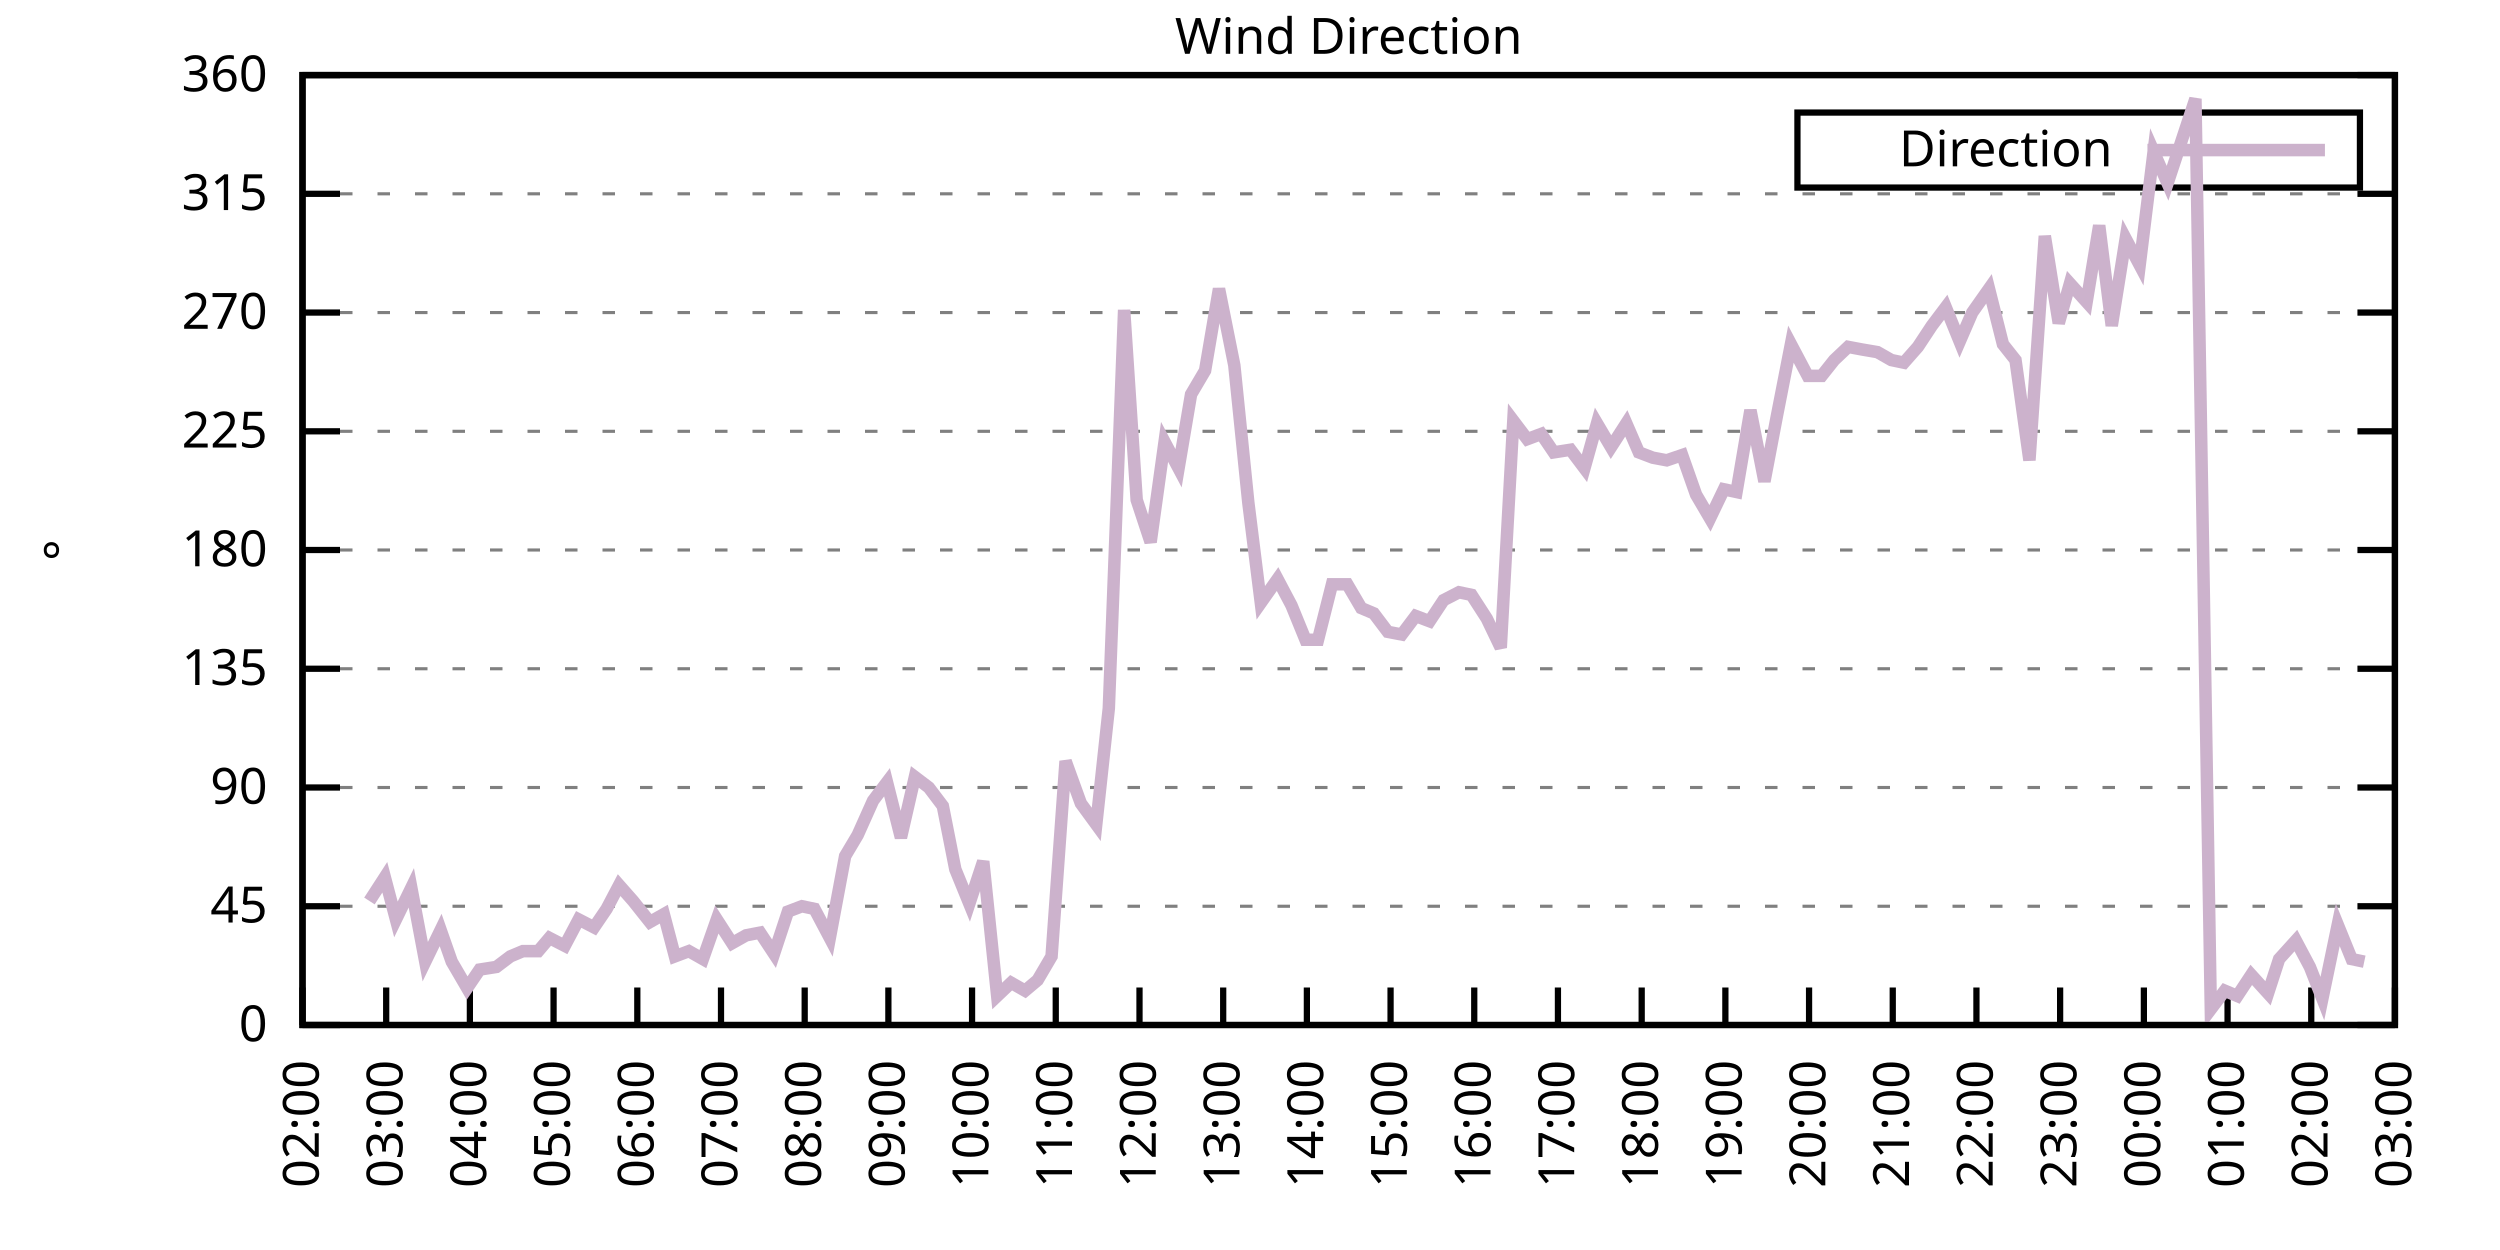
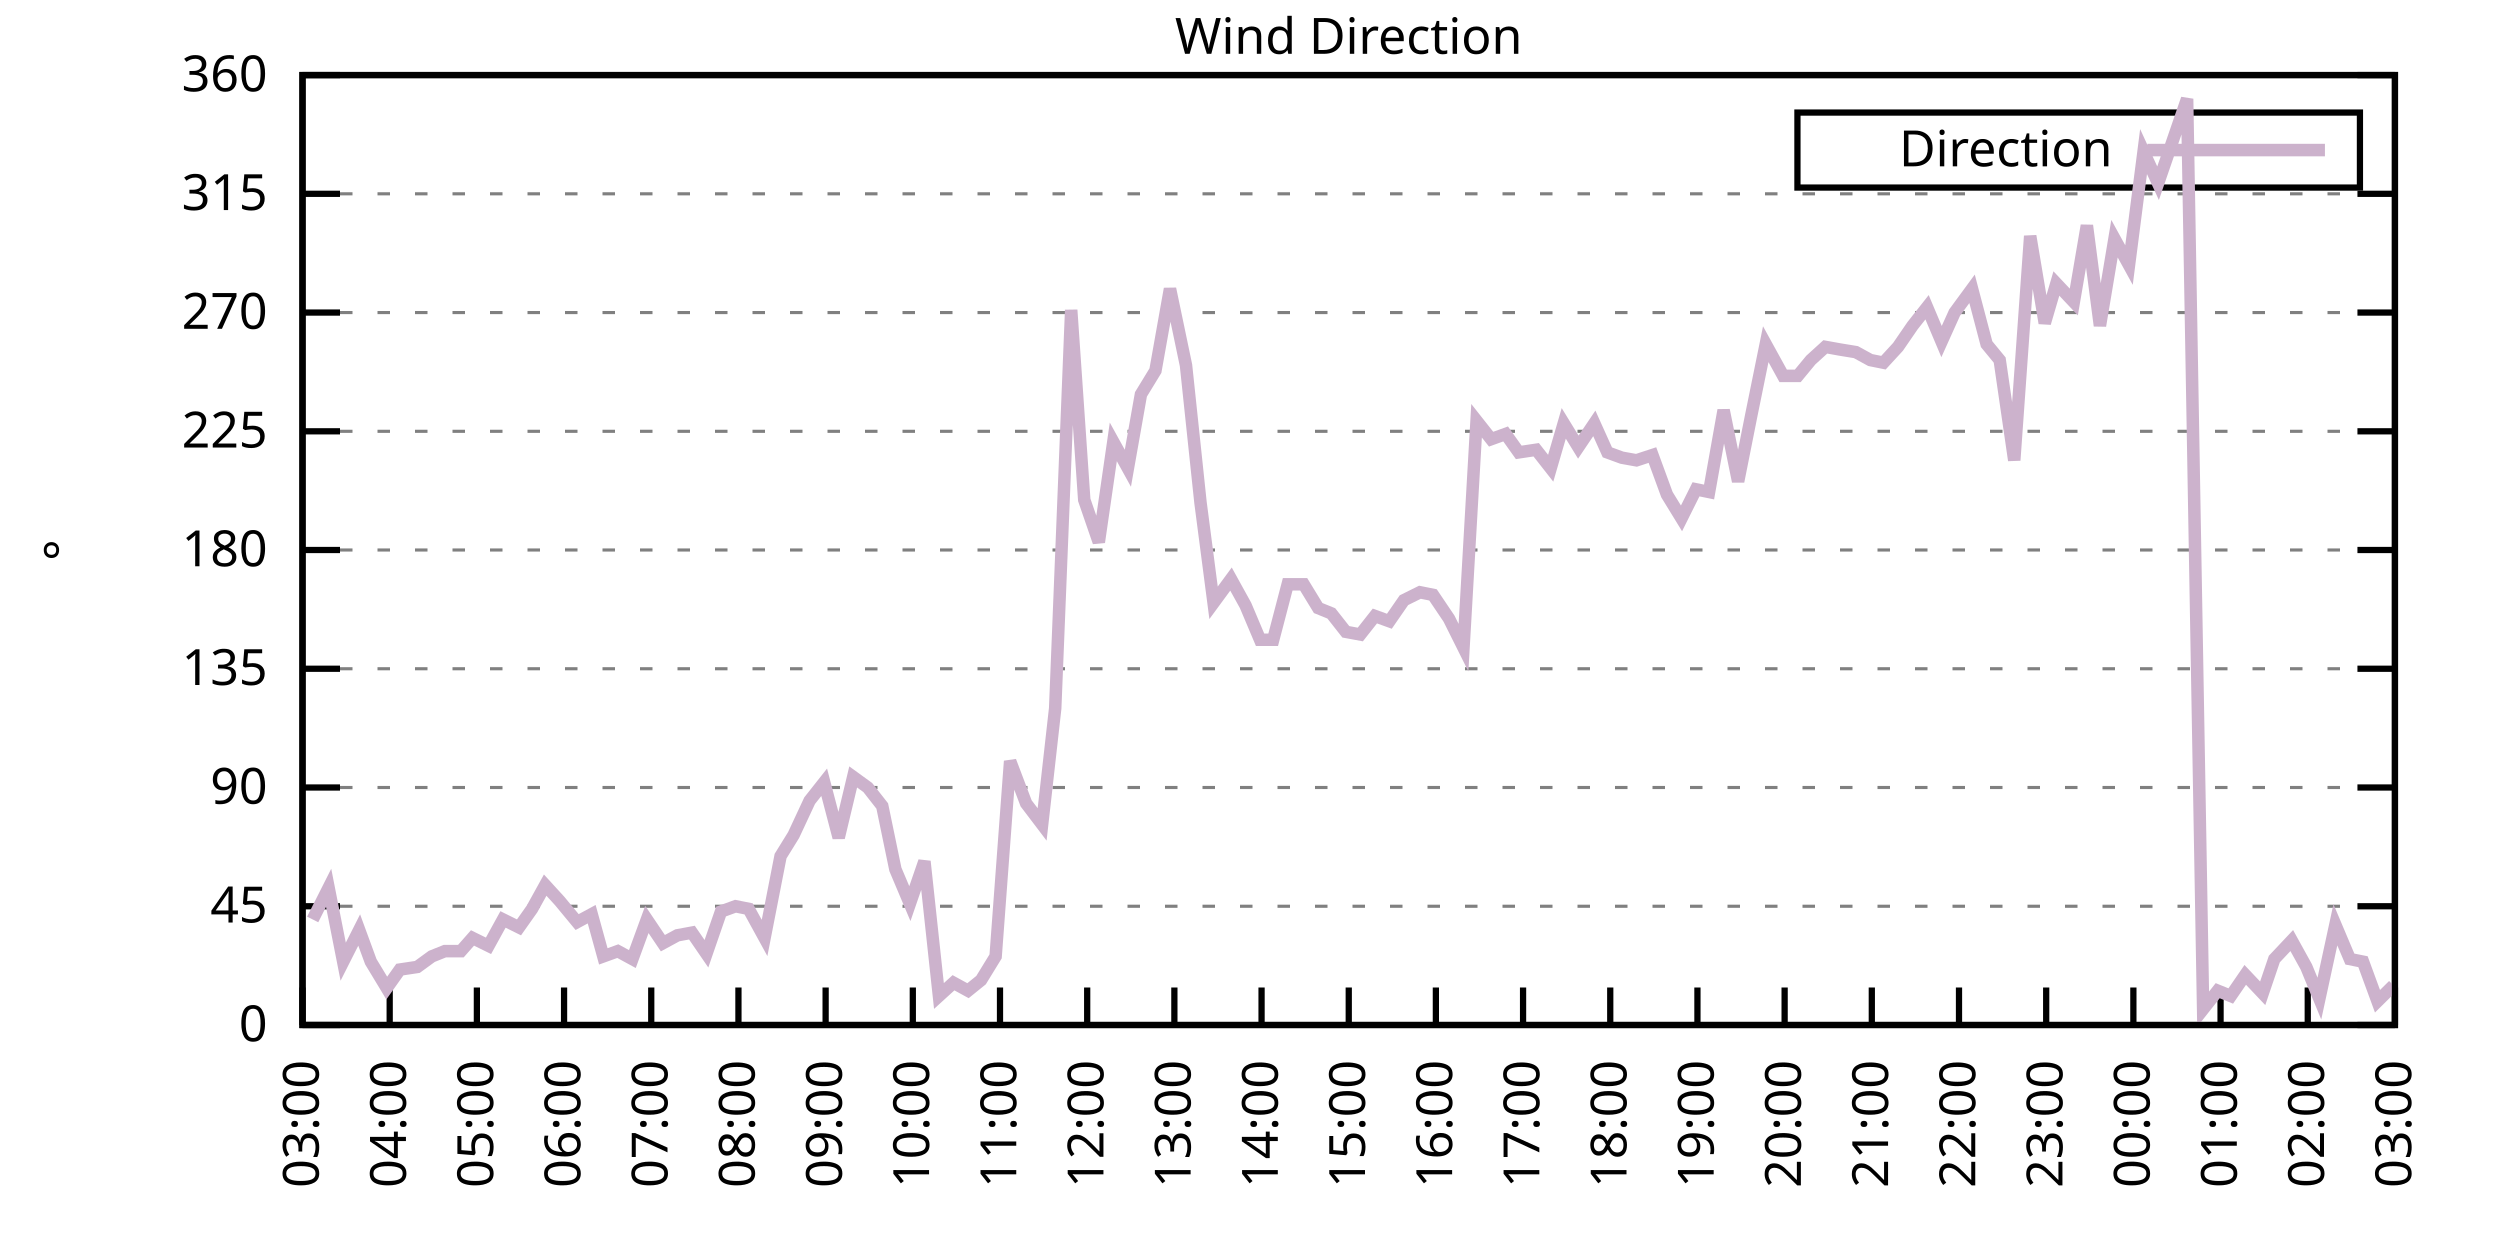
<svg xmlns="http://www.w3.org/2000/svg" xmlns:xlink="http://www.w3.org/1999/xlink" width="400" height="200" viewBox="0 0 400 200">
  <g id="gnuplot_canvas">
    <rect x="0" y="0" width="400" height="200" fill="none" />
    <defs>
      <circle id="gpDot" r="0.5" stroke-width="0.5" stroke="currentColor" />
      <path id="gpPt0" stroke-width="0.333" stroke="currentColor" d="M-1,0 h2 M0,-1 v2" />
      <path id="gpPt1" stroke-width="0.333" stroke="currentColor" d="M-1,-1 L1,1 M1,-1 L-1,1" />
      <path id="gpPt2" stroke-width="0.333" stroke="currentColor" d="M-1,0 L1,0 M0,-1 L0,1 M-1,-1 L1,1 M-1,1 L1,-1" />
      <rect id="gpPt3" stroke-width="0.333" stroke="currentColor" x="-1" y="-1" width="2" height="2" />
      <rect id="gpPt4" stroke-width="0.333" stroke="currentColor" fill="currentColor" x="-1" y="-1" width="2" height="2" />
      <circle id="gpPt5" stroke-width="0.333" stroke="currentColor" cx="0" cy="0" r="1" />
      <use xlink:href="#gpPt5" id="gpPt6" fill="currentColor" stroke="none" />
      <path id="gpPt7" stroke-width="0.333" stroke="currentColor" d="M0,-1.33 L-1.33,0.67 L1.33,0.67 z" />
      <use xlink:href="#gpPt7" id="gpPt8" fill="currentColor" stroke="none" />
      <use xlink:href="#gpPt7" id="gpPt9" stroke="currentColor" transform="rotate(180)" />
      <use xlink:href="#gpPt9" id="gpPt10" fill="currentColor" stroke="none" />
      <use xlink:href="#gpPt3" id="gpPt11" stroke="currentColor" transform="rotate(45)" />
      <use xlink:href="#gpPt11" id="gpPt12" fill="currentColor" stroke="none" />
      <path id="gpPt13" stroke-width="0.333" stroke="currentColor" d="M0,1.330 L1.265,0.411 L0.782,-1.067 L-0.782,-1.076 L-1.265,0.411 z" />
      <use xlink:href="#gpPt13" id="gpPt14" fill="currentColor" stroke="none" />
      <filter id="textbox" filterUnits="objectBoundingBox" x="0" y="0" height="1" width="1">
        <feFlood flood-color="white" flood-opacity="1" result="bgnd" />
        <feComposite in="SourceGraphic" in2="bgnd" operator="atop" />
      </filter>
      <filter id="greybox" filterUnits="objectBoundingBox" x="0" y="0" height="1" width="1">
        <feFlood flood-color="lightgrey" flood-opacity="1" result="grey" />
        <feComposite in="SourceGraphic" in2="grey" operator="atop" />
      </filter>
    </defs>
    <g fill="none" color="white" stroke="currentColor" stroke-width="1.00" stroke-linecap="butt" stroke-linejoin="miter">
</g>
    <g fill="none" color="black" stroke="currentColor" stroke-width="1.00" stroke-linecap="butt" stroke-linejoin="miter">
      <g stroke="none" shape-rendering="crispEdges">
        <polygon fill="rgb(255, 255, 255)" points="48.40,164.00 383.18,164.00 383.18,12.02 48.40,12.02 " />
      </g>
    </g>
    <g fill="none" color="black" stroke="currentColor" stroke-width="1.00" stroke-linecap="butt" stroke-linejoin="miter">
</g>
    <g fill="none" color="black" stroke="black" stroke-width="0.50" stroke-linecap="butt" stroke-linejoin="miter">
</g>
    <g fill="none" color="gray" stroke="currentColor" stroke-width="0.50" stroke-linecap="butt" stroke-linejoin="miter">
      <path stroke="gray" stroke-dasharray="2,4" class="gridline" d="M48.40,164.00 L383.19,164.00  " />
    </g>
    <g fill="none" color="gray" stroke="gray" stroke-width="1.00" stroke-linecap="butt" stroke-linejoin="miter">
</g>
    <g fill="none" color="black" stroke="currentColor" stroke-width="1.00" stroke-linecap="butt" stroke-linejoin="miter">
      <path stroke="black" d="M48.40,164.00 L54.40,164.00 M383.19,164.00 L377.19,164.00  " />
      <g transform="translate(42.80,166.60)" stroke="none" fill="black" font-family="Sans" font-size="8.00" text-anchor="end">
        <text>
          <tspan font-family="Sans"> 0</tspan>
        </text>
      </g>
    </g>
    <g fill="none" color="black" stroke="currentColor" stroke-width="1.00" stroke-linecap="butt" stroke-linejoin="miter">
</g>
    <g fill="none" color="black" stroke="black" stroke-width="0.50" stroke-linecap="butt" stroke-linejoin="miter">
</g>
    <g fill="none" color="gray" stroke="currentColor" stroke-width="0.50" stroke-linecap="butt" stroke-linejoin="miter">
      <path stroke="gray" stroke-dasharray="2,4" class="gridline" d="M48.40,145.00 L383.19,145.00  " />
    </g>
    <g fill="none" color="gray" stroke="gray" stroke-width="1.00" stroke-linecap="butt" stroke-linejoin="miter">
</g>
    <g fill="none" color="black" stroke="currentColor" stroke-width="1.00" stroke-linecap="butt" stroke-linejoin="miter">
      <path stroke="black" d="M48.40,145.00 L54.40,145.00 M383.19,145.00 L377.19,145.00  " />
      <g transform="translate(42.80,147.60)" stroke="none" fill="black" font-family="Sans" font-size="8.00" text-anchor="end">
        <text>
          <tspan font-family="Sans"> 45</tspan>
        </text>
      </g>
    </g>
    <g fill="none" color="black" stroke="currentColor" stroke-width="1.00" stroke-linecap="butt" stroke-linejoin="miter">
</g>
    <g fill="none" color="black" stroke="black" stroke-width="0.50" stroke-linecap="butt" stroke-linejoin="miter">
</g>
    <g fill="none" color="gray" stroke="currentColor" stroke-width="0.50" stroke-linecap="butt" stroke-linejoin="miter">
      <path stroke="gray" stroke-dasharray="2,4" class="gridline" d="M48.40,126.00 L383.19,126.00  " />
    </g>
    <g fill="none" color="gray" stroke="gray" stroke-width="1.00" stroke-linecap="butt" stroke-linejoin="miter">
</g>
    <g fill="none" color="black" stroke="currentColor" stroke-width="1.00" stroke-linecap="butt" stroke-linejoin="miter">
      <path stroke="black" d="M48.40,126.00 L54.40,126.00 M383.19,126.00 L377.19,126.00  " />
      <g transform="translate(42.80,128.60)" stroke="none" fill="black" font-family="Sans" font-size="8.00" text-anchor="end">
        <text>
          <tspan font-family="Sans"> 90</tspan>
        </text>
      </g>
    </g>
    <g fill="none" color="black" stroke="currentColor" stroke-width="1.00" stroke-linecap="butt" stroke-linejoin="miter">
</g>
    <g fill="none" color="black" stroke="black" stroke-width="0.50" stroke-linecap="butt" stroke-linejoin="miter">
</g>
    <g fill="none" color="gray" stroke="currentColor" stroke-width="0.50" stroke-linecap="butt" stroke-linejoin="miter">
      <path stroke="gray" stroke-dasharray="2,4" class="gridline" d="M48.40,107.00 L383.19,107.00  " />
    </g>
    <g fill="none" color="gray" stroke="gray" stroke-width="1.00" stroke-linecap="butt" stroke-linejoin="miter">
</g>
    <g fill="none" color="black" stroke="currentColor" stroke-width="1.00" stroke-linecap="butt" stroke-linejoin="miter">
      <path stroke="black" d="M48.40,107.00 L54.40,107.00 M383.19,107.00 L377.19,107.00  " />
      <g transform="translate(42.80,109.60)" stroke="none" fill="black" font-family="Sans" font-size="8.00" text-anchor="end">
        <text>
          <tspan font-family="Sans"> 135</tspan>
        </text>
      </g>
    </g>
    <g fill="none" color="black" stroke="currentColor" stroke-width="1.00" stroke-linecap="butt" stroke-linejoin="miter">
</g>
    <g fill="none" color="black" stroke="black" stroke-width="0.50" stroke-linecap="butt" stroke-linejoin="miter">
</g>
    <g fill="none" color="gray" stroke="currentColor" stroke-width="0.50" stroke-linecap="butt" stroke-linejoin="miter">
      <path stroke="gray" stroke-dasharray="2,4" class="gridline" d="M48.40,88.00 L383.19,88.00  " />
    </g>
    <g fill="none" color="gray" stroke="gray" stroke-width="1.00" stroke-linecap="butt" stroke-linejoin="miter">
</g>
    <g fill="none" color="black" stroke="currentColor" stroke-width="1.00" stroke-linecap="butt" stroke-linejoin="miter">
      <path stroke="black" d="M48.40,88.00 L54.40,88.00 M383.19,88.00 L377.19,88.00  " />
      <g transform="translate(42.80,90.60)" stroke="none" fill="black" font-family="Sans" font-size="8.00" text-anchor="end">
        <text>
          <tspan font-family="Sans"> 180</tspan>
        </text>
      </g>
    </g>
    <g fill="none" color="black" stroke="currentColor" stroke-width="1.00" stroke-linecap="butt" stroke-linejoin="miter">
</g>
    <g fill="none" color="black" stroke="black" stroke-width="0.50" stroke-linecap="butt" stroke-linejoin="miter">
</g>
    <g fill="none" color="gray" stroke="currentColor" stroke-width="0.50" stroke-linecap="butt" stroke-linejoin="miter">
      <path stroke="gray" stroke-dasharray="2,4" class="gridline" d="M48.40,69.01 L383.19,69.01  " />
    </g>
    <g fill="none" color="gray" stroke="gray" stroke-width="1.00" stroke-linecap="butt" stroke-linejoin="miter">
</g>
    <g fill="none" color="black" stroke="currentColor" stroke-width="1.00" stroke-linecap="butt" stroke-linejoin="miter">
      <path stroke="black" d="M48.40,69.01 L54.40,69.01 M383.19,69.01 L377.19,69.01  " />
      <g transform="translate(42.80,71.61)" stroke="none" fill="black" font-family="Sans" font-size="8.00" text-anchor="end">
        <text>
          <tspan font-family="Sans"> 225</tspan>
        </text>
      </g>
    </g>
    <g fill="none" color="black" stroke="currentColor" stroke-width="1.00" stroke-linecap="butt" stroke-linejoin="miter">
</g>
    <g fill="none" color="black" stroke="black" stroke-width="0.50" stroke-linecap="butt" stroke-linejoin="miter">
</g>
    <g fill="none" color="gray" stroke="currentColor" stroke-width="0.50" stroke-linecap="butt" stroke-linejoin="miter">
      <path stroke="gray" stroke-dasharray="2,4" class="gridline" d="M48.40,50.01 L383.19,50.01  " />
    </g>
    <g fill="none" color="gray" stroke="gray" stroke-width="1.00" stroke-linecap="butt" stroke-linejoin="miter">
</g>
    <g fill="none" color="black" stroke="currentColor" stroke-width="1.00" stroke-linecap="butt" stroke-linejoin="miter">
      <path stroke="black" d="M48.40,50.01 L54.40,50.01 M383.19,50.01 L377.19,50.01  " />
      <g transform="translate(42.80,52.61)" stroke="none" fill="black" font-family="Sans" font-size="8.00" text-anchor="end">
        <text>
          <tspan font-family="Sans"> 270</tspan>
        </text>
      </g>
    </g>
    <g fill="none" color="black" stroke="currentColor" stroke-width="1.00" stroke-linecap="butt" stroke-linejoin="miter">
</g>
    <g fill="none" color="black" stroke="black" stroke-width="0.50" stroke-linecap="butt" stroke-linejoin="miter">
</g>
    <g fill="none" color="gray" stroke="currentColor" stroke-width="0.50" stroke-linecap="butt" stroke-linejoin="miter">
      <path stroke="gray" stroke-dasharray="2,4" class="gridline" d="M48.40,31.01 L383.19,31.01  " />
    </g>
    <g fill="none" color="gray" stroke="gray" stroke-width="1.00" stroke-linecap="butt" stroke-linejoin="miter">
</g>
    <g fill="none" color="black" stroke="currentColor" stroke-width="1.00" stroke-linecap="butt" stroke-linejoin="miter">
      <path stroke="black" d="M48.40,31.01 L54.40,31.01 M383.19,31.01 L377.19,31.01  " />
      <g transform="translate(42.80,33.61)" stroke="none" fill="black" font-family="Sans" font-size="8.00" text-anchor="end">
        <text>
          <tspan font-family="Sans"> 315</tspan>
        </text>
      </g>
    </g>
    <g fill="none" color="black" stroke="currentColor" stroke-width="1.00" stroke-linecap="butt" stroke-linejoin="miter">
</g>
    <g fill="none" color="black" stroke="black" stroke-width="0.50" stroke-linecap="butt" stroke-linejoin="miter">
</g>
    <g fill="none" color="gray" stroke="currentColor" stroke-width="0.50" stroke-linecap="butt" stroke-linejoin="miter">
      <path stroke="gray" stroke-dasharray="2,4" class="gridline" d="M48.40,12.01 L383.19,12.01  " />
    </g>
    <g fill="none" color="gray" stroke="gray" stroke-width="1.00" stroke-linecap="butt" stroke-linejoin="miter">
</g>
    <g fill="none" color="black" stroke="currentColor" stroke-width="1.00" stroke-linecap="butt" stroke-linejoin="miter">
      <path stroke="black" d="M48.40,12.01 L54.40,12.01 M383.19,12.01 L377.19,12.01  " />
      <g transform="translate(42.80,14.61)" stroke="none" fill="black" font-family="Sans" font-size="8.00" text-anchor="end">
        <text>
          <tspan font-family="Sans"> 360</tspan>
        </text>
      </g>
    </g>
    <g fill="none" color="black" stroke="currentColor" stroke-width="1.00" stroke-linecap="butt" stroke-linejoin="miter">
      <path stroke="black" d="M48.40,164.00 L48.40,158.00  " />
      <g transform="translate(51.00,169.60) rotate(270.00)" stroke="none" fill="black" font-family="Sans" font-size="8.00" text-anchor="end">
        <text>
-           <tspan font-family="Sans">02:00</tspan>
-         </text>
-       </g>
-     </g>
-     <g fill="none" color="black" stroke="currentColor" stroke-width="1.00" stroke-linecap="butt" stroke-linejoin="miter">
-       <path stroke="black" d="M61.79,164.00 L61.79,158.00  " />
-       <g transform="translate(64.39,169.60) rotate(270.00)" stroke="none" fill="black" font-family="Sans" font-size="8.00" text-anchor="end">
-         <text>
          <tspan font-family="Sans">03:00</tspan>
        </text>
      </g>
    </g>
    <g fill="none" color="black" stroke="currentColor" stroke-width="1.00" stroke-linecap="butt" stroke-linejoin="miter">
-       <path stroke="black" d="M75.18,164.00 L75.18,158.00  " />
-       <g transform="translate(77.78,169.60) rotate(270.00)" stroke="none" fill="black" font-family="Sans" font-size="8.00" text-anchor="end">
+       <path stroke="black" d="M62.35,164.00 L62.35,158.00  " />
+       <g transform="translate(64.95,169.60) rotate(270.00)" stroke="none" fill="black" font-family="Sans" font-size="8.00" text-anchor="end">
        <text>
          <tspan font-family="Sans">04:00</tspan>
        </text>
      </g>
    </g>
    <g fill="none" color="black" stroke="currentColor" stroke-width="1.00" stroke-linecap="butt" stroke-linejoin="miter">
-       <path stroke="black" d="M88.57,164.00 L88.57,158.00  " />
-       <g transform="translate(91.17,169.60) rotate(270.00)" stroke="none" fill="black" font-family="Sans" font-size="8.00" text-anchor="end">
+       <path stroke="black" d="M76.30,164.00 L76.30,158.00  " />
+       <g transform="translate(78.90,169.60) rotate(270.00)" stroke="none" fill="black" font-family="Sans" font-size="8.00" text-anchor="end">
        <text>
          <tspan font-family="Sans">05:00</tspan>
        </text>
      </g>
    </g>
    <g fill="none" color="black" stroke="currentColor" stroke-width="1.00" stroke-linecap="butt" stroke-linejoin="miter">
-       <path stroke="black" d="M101.97,164.00 L101.97,158.00  " />
-       <g transform="translate(104.57,169.60) rotate(270.00)" stroke="none" fill="black" font-family="Sans" font-size="8.00" text-anchor="end">
+       <path stroke="black" d="M90.25,164.00 L90.25,158.00  " />
+       <g transform="translate(92.85,169.60) rotate(270.00)" stroke="none" fill="black" font-family="Sans" font-size="8.00" text-anchor="end">
        <text>
          <tspan font-family="Sans">06:00</tspan>
        </text>
      </g>
    </g>
    <g fill="none" color="black" stroke="currentColor" stroke-width="1.00" stroke-linecap="butt" stroke-linejoin="miter">
-       <path stroke="black" d="M115.36,164.00 L115.36,158.00  " />
-       <g transform="translate(117.96,169.60) rotate(270.00)" stroke="none" fill="black" font-family="Sans" font-size="8.00" text-anchor="end">
+       <path stroke="black" d="M104.20,164.00 L104.20,158.00  " />
+       <g transform="translate(106.80,169.60) rotate(270.00)" stroke="none" fill="black" font-family="Sans" font-size="8.00" text-anchor="end">
        <text>
          <tspan font-family="Sans">07:00</tspan>
        </text>
      </g>
    </g>
    <g fill="none" color="black" stroke="currentColor" stroke-width="1.00" stroke-linecap="butt" stroke-linejoin="miter">
-       <path stroke="black" d="M128.75,164.00 L128.75,158.00  " />
-       <g transform="translate(131.35,169.60) rotate(270.00)" stroke="none" fill="black" font-family="Sans" font-size="8.00" text-anchor="end">
+       <path stroke="black" d="M118.15,164.00 L118.15,158.00  " />
+       <g transform="translate(120.75,169.60) rotate(270.00)" stroke="none" fill="black" font-family="Sans" font-size="8.00" text-anchor="end">
        <text>
          <tspan font-family="Sans">08:00</tspan>
        </text>
      </g>
    </g>
    <g fill="none" color="black" stroke="currentColor" stroke-width="1.00" stroke-linecap="butt" stroke-linejoin="miter">
-       <path stroke="black" d="M142.14,164.00 L142.14,158.00  " />
-       <g transform="translate(144.74,169.60) rotate(270.00)" stroke="none" fill="black" font-family="Sans" font-size="8.00" text-anchor="end">
+       <path stroke="black" d="M132.10,164.00 L132.10,158.00  " />
+       <g transform="translate(134.70,169.60) rotate(270.00)" stroke="none" fill="black" font-family="Sans" font-size="8.00" text-anchor="end">
        <text>
          <tspan font-family="Sans">09:00</tspan>
        </text>
      </g>
    </g>
    <g fill="none" color="black" stroke="currentColor" stroke-width="1.00" stroke-linecap="butt" stroke-linejoin="miter">
-       <path stroke="black" d="M155.53,164.00 L155.53,158.00  " />
-       <g transform="translate(158.13,169.60) rotate(270.00)" stroke="none" fill="black" font-family="Sans" font-size="8.00" text-anchor="end">
+       <path stroke="black" d="M146.05,164.00 L146.05,158.00  " />
+       <g transform="translate(148.65,169.60) rotate(270.00)" stroke="none" fill="black" font-family="Sans" font-size="8.00" text-anchor="end">
        <text>
          <tspan font-family="Sans">10:00</tspan>
        </text>
      </g>
    </g>
    <g fill="none" color="black" stroke="currentColor" stroke-width="1.00" stroke-linecap="butt" stroke-linejoin="miter">
-       <path stroke="black" d="M168.92,164.00 L168.92,158.00  " />
-       <g transform="translate(171.52,169.60) rotate(270.00)" stroke="none" fill="black" font-family="Sans" font-size="8.00" text-anchor="end">
+       <path stroke="black" d="M160.00,164.00 L160.00,158.00  " />
+       <g transform="translate(162.60,169.60) rotate(270.00)" stroke="none" fill="black" font-family="Sans" font-size="8.00" text-anchor="end">
        <text>
          <tspan font-family="Sans">11:00</tspan>
        </text>
      </g>
    </g>
    <g fill="none" color="black" stroke="currentColor" stroke-width="1.00" stroke-linecap="butt" stroke-linejoin="miter">
-       <path stroke="black" d="M182.32,164.00 L182.32,158.00  " />
-       <g transform="translate(184.92,169.60) rotate(270.00)" stroke="none" fill="black" font-family="Sans" font-size="8.00" text-anchor="end">
+       <path stroke="black" d="M173.95,164.00 L173.95,158.00  " />
+       <g transform="translate(176.55,169.60) rotate(270.00)" stroke="none" fill="black" font-family="Sans" font-size="8.00" text-anchor="end">
        <text>
          <tspan font-family="Sans">12:00</tspan>
        </text>
      </g>
    </g>
    <g fill="none" color="black" stroke="currentColor" stroke-width="1.00" stroke-linecap="butt" stroke-linejoin="miter">
-       <path stroke="black" d="M195.71,164.00 L195.71,158.00  " />
-       <g transform="translate(198.31,169.60) rotate(270.00)" stroke="none" fill="black" font-family="Sans" font-size="8.00" text-anchor="end">
+       <path stroke="black" d="M187.90,164.00 L187.90,158.00  " />
+       <g transform="translate(190.50,169.60) rotate(270.00)" stroke="none" fill="black" font-family="Sans" font-size="8.00" text-anchor="end">
        <text>
          <tspan font-family="Sans">13:00</tspan>
        </text>
      </g>
    </g>
    <g fill="none" color="black" stroke="currentColor" stroke-width="1.00" stroke-linecap="butt" stroke-linejoin="miter">
-       <path stroke="black" d="M209.10,164.00 L209.10,158.00  " />
-       <g transform="translate(211.70,169.60) rotate(270.00)" stroke="none" fill="black" font-family="Sans" font-size="8.00" text-anchor="end">
+       <path stroke="black" d="M201.85,164.00 L201.85,158.00  " />
+       <g transform="translate(204.45,169.60) rotate(270.00)" stroke="none" fill="black" font-family="Sans" font-size="8.00" text-anchor="end">
        <text>
          <tspan font-family="Sans">14:00</tspan>
        </text>
      </g>
    </g>
    <g fill="none" color="black" stroke="currentColor" stroke-width="1.00" stroke-linecap="butt" stroke-linejoin="miter">
-       <path stroke="black" d="M222.49,164.00 L222.49,158.00  " />
-       <g transform="translate(225.09,169.60) rotate(270.00)" stroke="none" fill="black" font-family="Sans" font-size="8.00" text-anchor="end">
+       <path stroke="black" d="M215.80,164.00 L215.80,158.00  " />
+       <g transform="translate(218.40,169.60) rotate(270.00)" stroke="none" fill="black" font-family="Sans" font-size="8.00" text-anchor="end">
        <text>
          <tspan font-family="Sans">15:00</tspan>
        </text>
      </g>
    </g>
    <g fill="none" color="black" stroke="currentColor" stroke-width="1.00" stroke-linecap="butt" stroke-linejoin="miter">
-       <path stroke="black" d="M235.88,164.00 L235.88,158.00  " />
-       <g transform="translate(238.48,169.60) rotate(270.00)" stroke="none" fill="black" font-family="Sans" font-size="8.00" text-anchor="end">
+       <path stroke="black" d="M229.74,164.00 L229.74,158.00  " />
+       <g transform="translate(232.34,169.60) rotate(270.00)" stroke="none" fill="black" font-family="Sans" font-size="8.00" text-anchor="end">
        <text>
          <tspan font-family="Sans">16:00</tspan>
        </text>
      </g>
    </g>
    <g fill="none" color="black" stroke="currentColor" stroke-width="1.00" stroke-linecap="butt" stroke-linejoin="miter">
-       <path stroke="black" d="M249.27,164.00 L249.27,158.00  " />
-       <g transform="translate(251.87,169.60) rotate(270.00)" stroke="none" fill="black" font-family="Sans" font-size="8.00" text-anchor="end">
+       <path stroke="black" d="M243.69,164.00 L243.69,158.00  " />
+       <g transform="translate(246.29,169.60) rotate(270.00)" stroke="none" fill="black" font-family="Sans" font-size="8.00" text-anchor="end">
        <text>
          <tspan font-family="Sans">17:00</tspan>
        </text>
      </g>
    </g>
    <g fill="none" color="black" stroke="currentColor" stroke-width="1.00" stroke-linecap="butt" stroke-linejoin="miter">
-       <path stroke="black" d="M262.67,164.00 L262.67,158.00  " />
-       <g transform="translate(265.27,169.60) rotate(270.00)" stroke="none" fill="black" font-family="Sans" font-size="8.00" text-anchor="end">
+       <path stroke="black" d="M257.64,164.00 L257.64,158.00  " />
+       <g transform="translate(260.24,169.60) rotate(270.00)" stroke="none" fill="black" font-family="Sans" font-size="8.00" text-anchor="end">
        <text>
          <tspan font-family="Sans">18:00</tspan>
        </text>
      </g>
    </g>
    <g fill="none" color="black" stroke="currentColor" stroke-width="1.00" stroke-linecap="butt" stroke-linejoin="miter">
-       <path stroke="black" d="M276.06,164.00 L276.06,158.00  " />
-       <g transform="translate(278.66,169.60) rotate(270.00)" stroke="none" fill="black" font-family="Sans" font-size="8.00" text-anchor="end">
+       <path stroke="black" d="M271.59,164.00 L271.59,158.00  " />
+       <g transform="translate(274.19,169.60) rotate(270.00)" stroke="none" fill="black" font-family="Sans" font-size="8.00" text-anchor="end">
        <text>
          <tspan font-family="Sans">19:00</tspan>
        </text>
      </g>
    </g>
    <g fill="none" color="black" stroke="currentColor" stroke-width="1.00" stroke-linecap="butt" stroke-linejoin="miter">
-       <path stroke="black" d="M289.45,164.00 L289.45,158.00  " />
-       <g transform="translate(292.05,169.60) rotate(270.00)" stroke="none" fill="black" font-family="Sans" font-size="8.00" text-anchor="end">
+       <path stroke="black" d="M285.54,164.00 L285.54,158.00  " />
+       <g transform="translate(288.14,169.60) rotate(270.00)" stroke="none" fill="black" font-family="Sans" font-size="8.00" text-anchor="end">
        <text>
          <tspan font-family="Sans">20:00</tspan>
        </text>
      </g>
    </g>
    <g fill="none" color="black" stroke="currentColor" stroke-width="1.00" stroke-linecap="butt" stroke-linejoin="miter">
-       <path stroke="black" d="M302.84,164.00 L302.84,158.00  " />
-       <g transform="translate(305.44,169.60) rotate(270.00)" stroke="none" fill="black" font-family="Sans" font-size="8.00" text-anchor="end">
+       <path stroke="black" d="M299.49,164.00 L299.49,158.00  " />
+       <g transform="translate(302.09,169.60) rotate(270.00)" stroke="none" fill="black" font-family="Sans" font-size="8.00" text-anchor="end">
        <text>
          <tspan font-family="Sans">21:00</tspan>
        </text>
      </g>
    </g>
    <g fill="none" color="black" stroke="currentColor" stroke-width="1.00" stroke-linecap="butt" stroke-linejoin="miter">
-       <path stroke="black" d="M316.23,164.00 L316.23,158.00  " />
-       <g transform="translate(318.83,169.60) rotate(270.00)" stroke="none" fill="black" font-family="Sans" font-size="8.00" text-anchor="end">
+       <path stroke="black" d="M313.44,164.00 L313.44,158.00  " />
+       <g transform="translate(316.04,169.60) rotate(270.00)" stroke="none" fill="black" font-family="Sans" font-size="8.00" text-anchor="end">
        <text>
          <tspan font-family="Sans">22:00</tspan>
        </text>
      </g>
    </g>
    <g fill="none" color="black" stroke="currentColor" stroke-width="1.00" stroke-linecap="butt" stroke-linejoin="miter">
-       <path stroke="black" d="M329.62,164.00 L329.62,158.00  " />
-       <g transform="translate(332.22,169.60) rotate(270.00)" stroke="none" fill="black" font-family="Sans" font-size="8.00" text-anchor="end">
+       <path stroke="black" d="M327.39,164.00 L327.39,158.00  " />
+       <g transform="translate(329.99,169.60) rotate(270.00)" stroke="none" fill="black" font-family="Sans" font-size="8.00" text-anchor="end">
        <text>
          <tspan font-family="Sans">23:00</tspan>
        </text>
      </g>
    </g>
    <g fill="none" color="black" stroke="currentColor" stroke-width="1.00" stroke-linecap="butt" stroke-linejoin="miter">
-       <path stroke="black" d="M343.02,164.00 L343.02,158.00  " />
-       <g transform="translate(345.62,169.60) rotate(270.00)" stroke="none" fill="black" font-family="Sans" font-size="8.00" text-anchor="end">
+       <path stroke="black" d="M341.34,164.00 L341.34,158.00  " />
+       <g transform="translate(343.94,169.60) rotate(270.00)" stroke="none" fill="black" font-family="Sans" font-size="8.00" text-anchor="end">
        <text>
          <tspan font-family="Sans">00:00</tspan>
        </text>
      </g>
    </g>
    <g fill="none" color="black" stroke="currentColor" stroke-width="1.00" stroke-linecap="butt" stroke-linejoin="miter">
-       <path stroke="black" d="M356.41,164.00 L356.41,158.00  " />
-       <g transform="translate(359.01,169.60) rotate(270.00)" stroke="none" fill="black" font-family="Sans" font-size="8.00" text-anchor="end">
+       <path stroke="black" d="M355.29,164.00 L355.29,158.00  " />
+       <g transform="translate(357.89,169.60) rotate(270.00)" stroke="none" fill="black" font-family="Sans" font-size="8.00" text-anchor="end">
        <text>
          <tspan font-family="Sans">01:00</tspan>
        </text>
      </g>
    </g>
    <g fill="none" color="black" stroke="currentColor" stroke-width="1.00" stroke-linecap="butt" stroke-linejoin="miter">
-       <path stroke="black" d="M369.80,164.00 L369.80,158.00  " />
-       <g transform="translate(372.40,169.60) rotate(270.00)" stroke="none" fill="black" font-family="Sans" font-size="8.00" text-anchor="end">
+       <path stroke="black" d="M369.24,164.00 L369.24,158.00  " />
+       <g transform="translate(371.84,169.60) rotate(270.00)" stroke="none" fill="black" font-family="Sans" font-size="8.00" text-anchor="end">
        <text>
          <tspan font-family="Sans">02:00</tspan>
        </text>
      </g>
    </g>
    <g fill="none" color="black" stroke="currentColor" stroke-width="1.00" stroke-linecap="butt" stroke-linejoin="miter">
      <path stroke="black" d="M383.19,164.00 L383.19,158.00  " />
      <g transform="translate(385.79,169.60) rotate(270.00)" stroke="none" fill="black" font-family="Sans" font-size="8.00" text-anchor="end">
        <text>
          <tspan font-family="Sans">03:00</tspan>
        </text>
      </g>
    </g>
    <g fill="none" color="black" stroke="currentColor" stroke-width="1.00" stroke-linecap="butt" stroke-linejoin="miter">
</g>
    <g fill="none" color="black" stroke="currentColor" stroke-width="1.00" stroke-linecap="butt" stroke-linejoin="miter">
      <path stroke="black" d="M48.40,12.01 L48.40,164.00 L383.19,164.00 L383.19,12.01 L48.40,12.01 Z  " />
    </g>
    <g fill="none" color="black" stroke="currentColor" stroke-width="1.00" stroke-linecap="butt" stroke-linejoin="miter">
</g>
    <g fill="none" color="black" stroke="currentColor" stroke-width="1.00" stroke-linecap="butt" stroke-linejoin="miter">
      <path stroke="black" d="M287.59,30.01 L287.59,18.01 L377.59,18.01 L377.59,30.01 L287.59,30.01 Z  " />
    </g>
    <g id="Wind_direction_plot_1">
      <g fill="none" color="white" stroke="black" stroke-width="2.00" stroke-linecap="butt" stroke-linejoin="miter">
</g>
      <g fill="none" color="black" stroke="currentColor" stroke-width="2.00" stroke-linecap="butt" stroke-linejoin="miter">
        <g transform="translate(337.99,26.61)" stroke="none" fill="black" font-family="Sans" font-size="8.00" text-anchor="end">
          <text>
            <tspan font-family="Sans">Direction</tspan>
          </text>
        </g>
      </g>
      <g fill="none" color="black" stroke="currentColor" stroke-width="2.00" stroke-linecap="butt" stroke-linejoin="miter">
-         <path stroke="rgb(204, 178, 204)" d="M343.59,24.01 L371.99,24.01 M59.11,144.16 L61.57,140.36 L63.35,147.11 L65.81,142.05 L68.04,153.87 L70.50,148.80   L72.28,153.87 L74.74,158.09 L76.75,155.13 L79.42,154.71 L81.66,153.02 L83.66,152.18 L86.12,152.18 L87.91,150.07   L90.36,151.33 L92.59,147.11 L95.05,148.38 L97.06,145.42 L99.06,141.62 L101.30,144.16 L103.98,147.53 L106.21,146.27   L107.99,153.02 L110.22,152.18 L112.46,153.45 L114.69,147.11 L117.14,150.91 L119.38,149.65 L121.61,149.22 L123.84,152.60   L126.07,145.85 L128.30,145.00 L130.31,145.42 L132.77,150.07 L135.22,136.98 L137.23,133.60 L139.69,128.11 L141.92,125.16   L144.15,134.02 L146.38,124.31 L148.61,126.00 L150.85,128.96 L152.85,139.09 L155.09,144.58 L157.32,137.82 L159.55,159.36   L161.78,157.24 L164.01,158.51 L166.02,156.82 L168.25,153.02 L170.49,121.78 L172.94,128.54 L175.40,131.91 L177.41,113.34   L179.86,49.59 L181.87,79.98 L184.10,86.74 L186.33,70.70 L188.57,74.92 L190.57,63.10 L192.81,59.30 L195.04,46.21   L197.49,58.45 L199.73,80.41 L201.73,96.45 L204.41,92.65 L206.64,96.87 L208.88,102.36 L210.88,102.36 L213.12,93.49   L215.57,93.49 L217.80,97.29 L219.81,98.14 L222.04,101.09 L224.28,101.52 L226.51,98.56 L228.74,99.40 L230.97,96.03   L233.43,94.76 L235.44,95.18 L237.89,98.98 L240.12,103.63 L242.13,67.32 L244.36,70.27 L246.60,69.43 L248.60,72.38   L251.28,71.96 L253.51,74.92 L255.52,67.74 L257.76,71.54 L260.21,67.74 L262.22,72.38 L264.45,73.23 L266.68,73.65   L269.14,72.81 L271.37,79.14 L273.60,82.94 L275.83,78.29 L277.84,78.72 L280.07,65.63 L282.31,77.03 L284.32,66.47   L286.55,55.07 L289.23,60.14 L291.46,60.14 L293.47,57.61 L295.70,55.50 L297.93,55.92 L300.39,56.34 L302.62,57.61   L304.63,58.03 L306.86,55.50 L309.09,52.12 L311.32,49.16 L313.55,54.65 L315.56,50.01 L318.24,46.21 L320.47,55.07   L322.48,57.61 L324.71,73.65 L327.17,37.76 L329.40,51.70 L331.19,45.36 L333.86,48.32 L335.87,36.08 L337.88,52.12   L340.11,38.19 L342.35,42.41 L344.58,24.25 L346.81,29.32 L349.04,22.56 L351.27,15.81 L353.73,161.47 L355.96,158.51   L357.97,159.36 L360.20,155.98 L362.88,158.93 L364.66,153.45 L367.34,150.49 L369.58,154.71 L371.58,159.78 L374.04,147.96   L376.27,153.45 L378.28,153.87  " />
+         <path stroke="rgb(204, 178, 204)" d="M343.59,24.01 L371.99,24.01 M50.03,147.11 L52.58,142.05 L54.91,153.87 L57.47,148.80 L59.33,153.87 L61.88,158.09   L63.98,155.13 L66.77,154.71 L69.09,153.02 L71.18,152.18 L73.74,152.18 L75.60,150.07 L78.16,151.33 L80.48,147.11   L83.04,148.38 L85.13,145.42 L87.23,141.62 L89.55,144.16 L92.34,147.53 L94.67,146.27 L96.53,153.02 L98.85,152.18   L101.18,153.45 L103.50,147.11 L106.06,150.91 L108.38,149.65 L110.71,149.22 L113.03,152.60 L115.36,145.85 L117.68,145.00   L119.78,145.42 L122.33,150.07 L124.89,136.98 L126.98,133.60 L129.54,128.11 L131.87,125.16 L134.19,134.02 L136.51,124.31   L138.84,126.00 L141.16,128.96 L143.26,139.09 L145.58,144.58 L147.91,137.82 L150.23,159.36 L152.56,157.24 L154.88,158.51   L156.97,156.82 L159.30,153.02 L161.62,121.78 L164.18,128.54 L166.74,131.91 L168.83,113.34 L171.39,49.59 L173.48,79.98   L175.81,86.74 L178.13,70.70 L180.46,74.92 L182.55,63.10 L184.87,59.30 L187.20,46.21 L189.76,58.45 L192.08,80.41   L194.17,96.45 L196.96,92.65 L199.29,96.87 L201.61,102.36 L203.71,102.36 L206.03,93.49 L208.59,93.49 L210.91,97.29   L213.01,98.14 L215.33,101.09 L217.65,101.52 L219.98,98.56 L222.30,99.40 L224.63,96.03 L227.19,94.76 L229.28,95.18   L231.84,98.98 L234.16,103.63 L236.25,67.32 L238.58,70.27 L240.90,69.43 L243.00,72.38 L245.79,71.96 L248.11,74.92   L250.20,67.74 L252.53,71.54 L255.09,67.74 L257.18,72.38 L259.50,73.23 L261.83,73.65 L264.39,72.81 L266.71,79.14   L269.04,82.94 L271.36,78.29 L273.45,78.72 L275.78,65.63 L278.10,77.03 L280.20,66.47 L282.52,55.07 L285.31,60.14   L287.64,60.14 L289.73,57.61 L292.05,55.50 L294.38,55.92 L296.94,56.34 L299.26,57.61 L301.35,58.03 L303.68,55.50   L306.00,52.12 L308.33,49.16 L310.65,54.65 L312.74,50.01 L315.53,46.21 L317.86,55.07 L319.95,57.61 L322.28,73.65   L324.83,37.76 L327.16,51.70 L329.02,45.36 L331.81,48.32 L333.90,36.08 L335.99,52.12 L338.32,38.19 L340.64,42.41   L342.97,24.25 L345.29,29.32 L347.62,22.56 L349.94,15.81 L352.50,161.47 L354.83,158.51 L356.92,159.36 L359.24,155.98   L362.03,158.93 L363.89,153.45 L366.68,150.49 L369.01,154.71 L371.10,159.78 L373.66,147.96 L375.98,153.45 L378.08,153.87   L380.40,160.20 L382.96,157.67  " />
      </g>
    </g>
    <g fill="none" color="black" stroke="currentColor" stroke-width="2.00" stroke-linecap="butt" stroke-linejoin="miter">
</g>
    <g fill="none" color="black" stroke="black" stroke-width="1.00" stroke-linecap="butt" stroke-linejoin="miter">
</g>
    <g fill="none" color="black" stroke="currentColor" stroke-width="1.00" stroke-linecap="butt" stroke-linejoin="miter">
      <path stroke="black" d="M48.40,12.01 L48.40,164.00 L383.19,164.00 L383.19,12.01 L48.40,12.01 Z  " />
      <g transform="translate(12.80,88.01) rotate(270.00)" stroke="none" fill="black" font-family="Sans" font-size="8.00" text-anchor="middle">
        <text>
          <tspan font-family="Sans">°</tspan>
        </text>
      </g>
    </g>
    <g fill="none" color="black" stroke="currentColor" stroke-width="1.00" stroke-linecap="butt" stroke-linejoin="miter">
</g>
    <g fill="none" color="black" stroke="currentColor" stroke-width="1.00" stroke-linecap="butt" stroke-linejoin="miter">
      <g transform="translate(215.79,8.61)" stroke="none" fill="black" font-family="Sans" font-size="8.00" text-anchor="middle">
        <text>
          <tspan font-family="Sans">Wind Direction</tspan>
        </text>
      </g>
    </g>
    <g fill="none" color="black" stroke="currentColor" stroke-width="1.00" stroke-linecap="butt" stroke-linejoin="miter">
</g>
  </g>
</svg>
